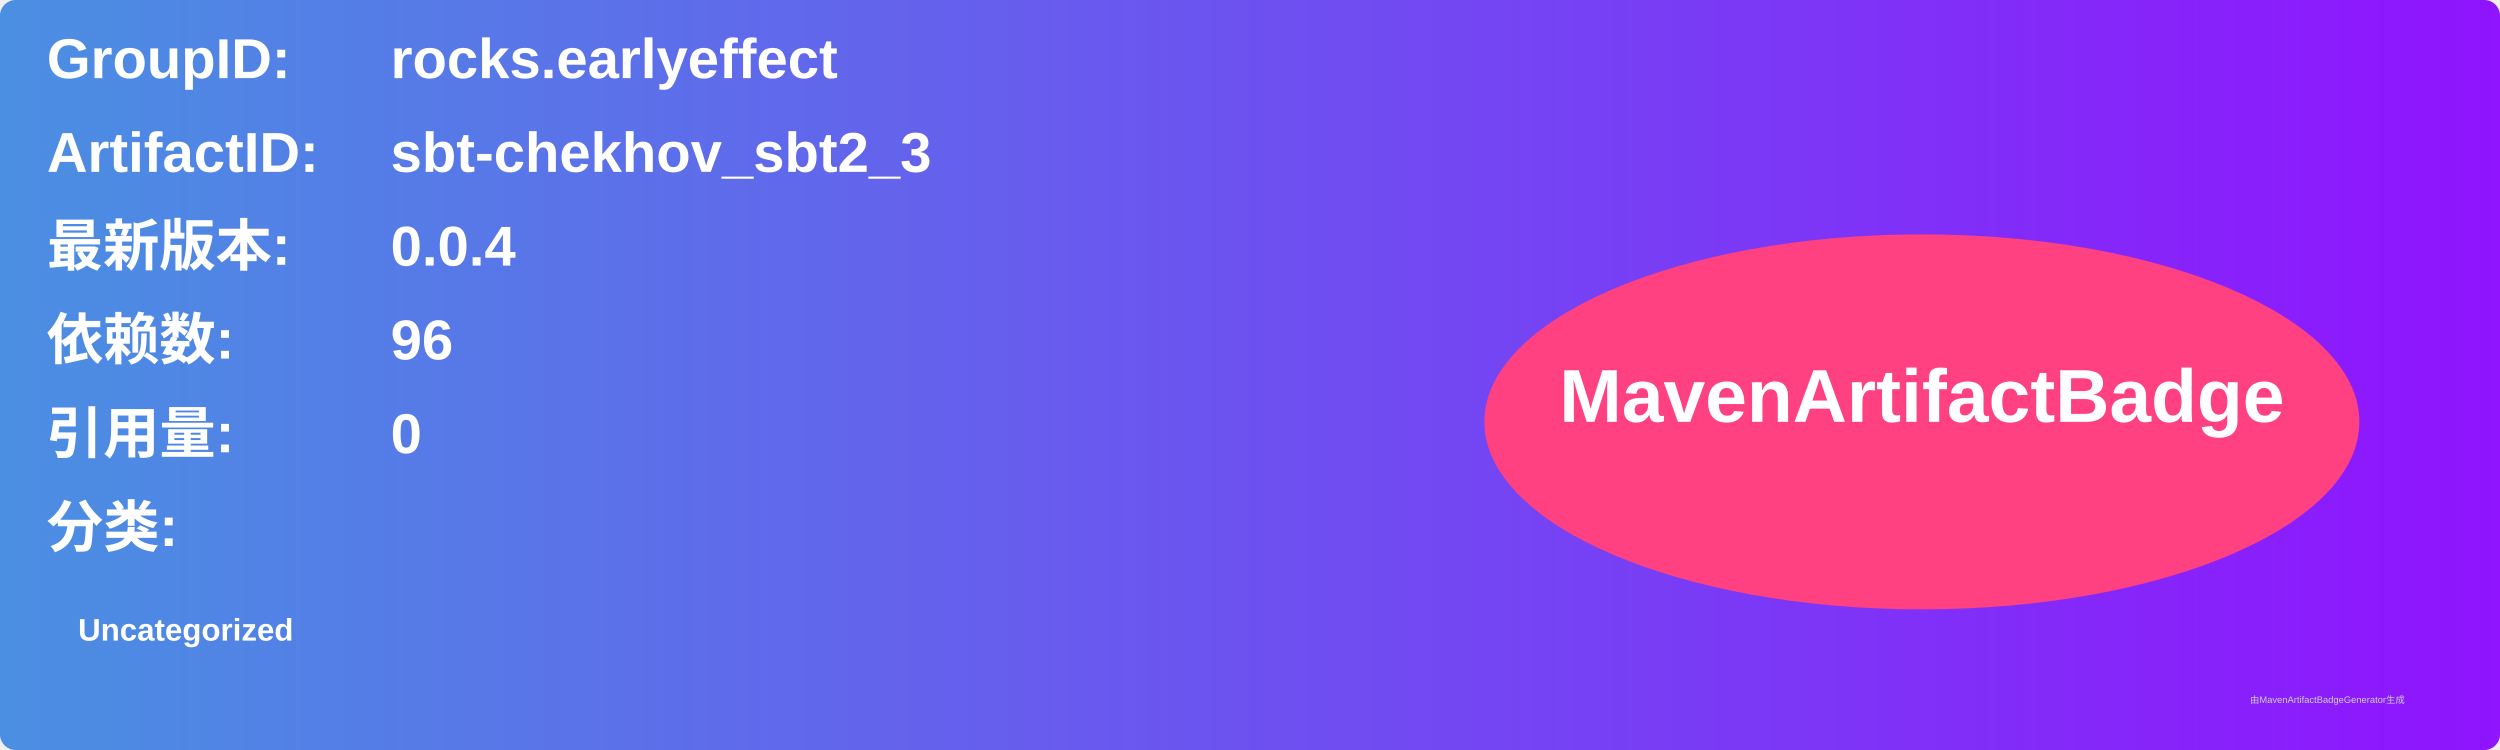
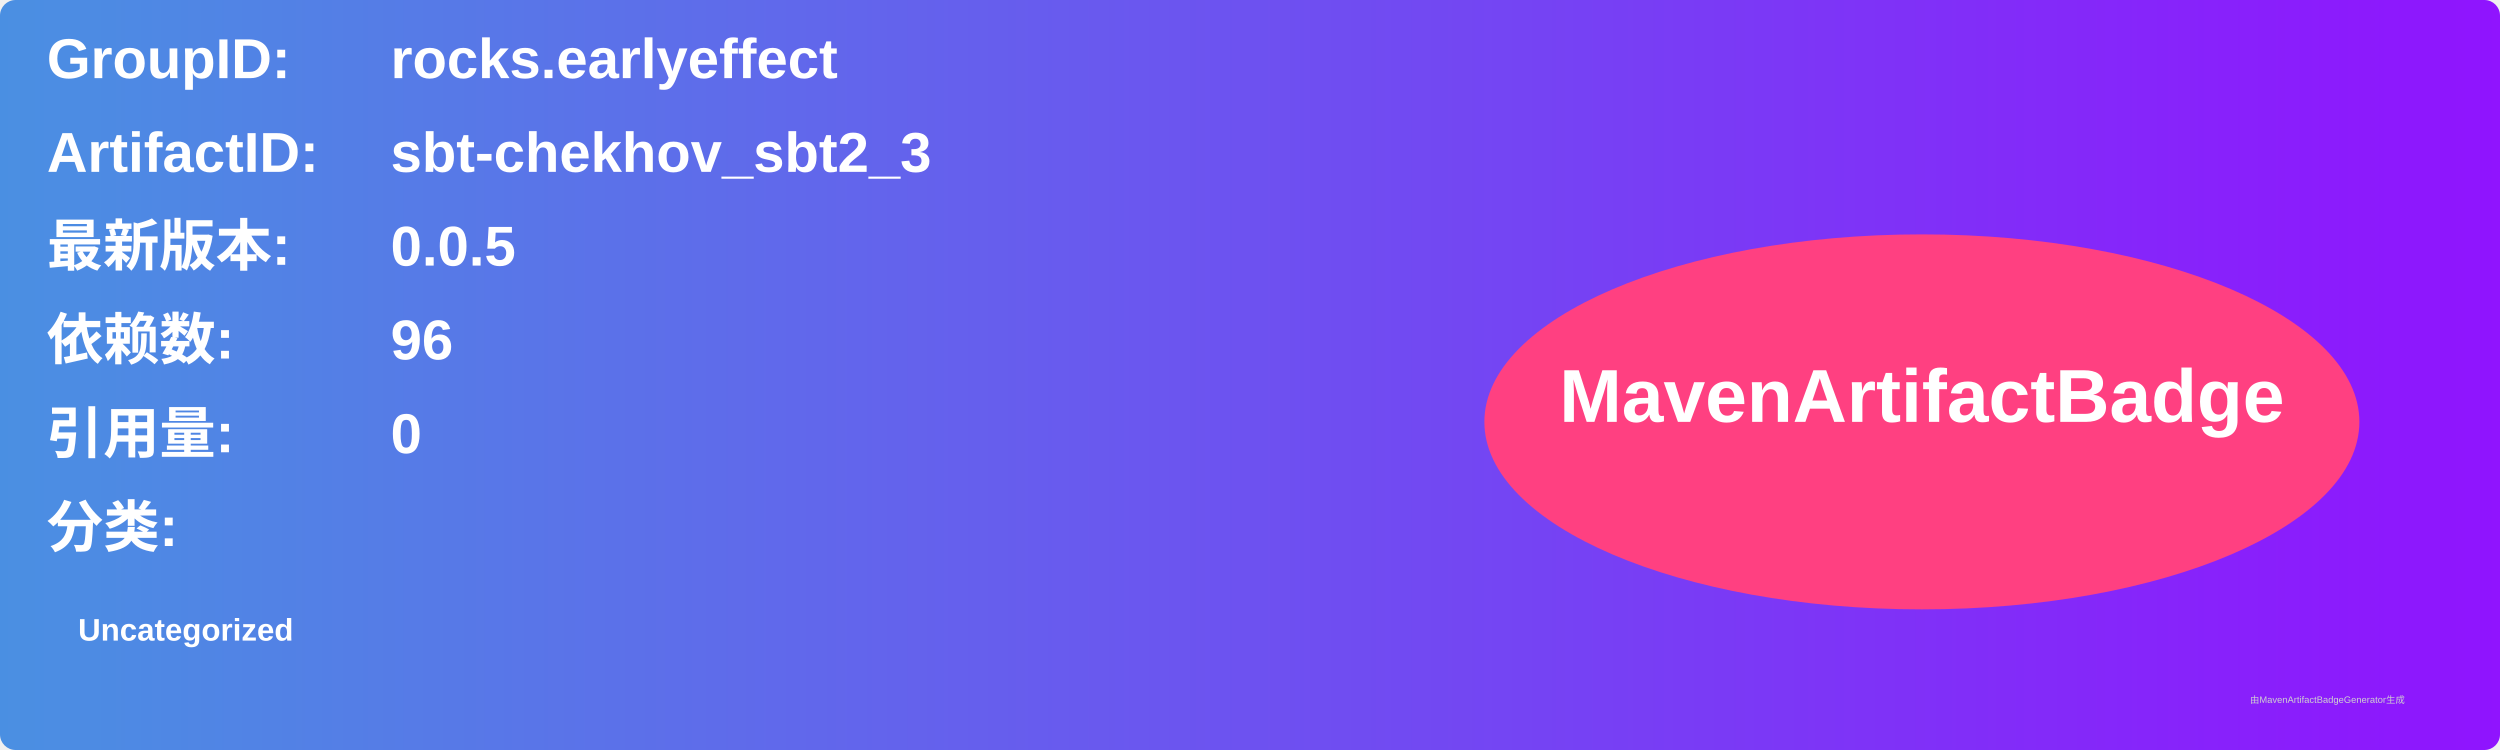
<svg xmlns="http://www.w3.org/2000/svg" width="800" height="240" viewBox="0 0 800 240">
  <linearGradient id="grad" x1="0%" y1="0%" x2="100%" y2="0%">
    <stop offset="0%" stop-color="#4a90e2" />
    <stop offset="100%" stop-color="#9013fe" />
  </linearGradient>
  <rect width="100%" height="100%" rx="5" ry="5" fill="url(#grad)" />
  <g transform="translate(15, 15)">
    <text x="0" y="10" font-family="Arial" font-size="18" fill="white" font-weight="bold" width="260">GroupID:</text>
    <text x="110" y="10" font-family="Arial" font-size="18" fill="white" font-weight="bold" width="460">rocks.earlyeffect</text>
    <text x="0" y="40" font-family="Arial" font-size="18" fill="white" font-weight="bold" width="260">ArtifactID:</text>
    <text x="110" y="40" font-family="Arial" font-size="18" fill="white" font-weight="bold" width="460">sbt-chekhov_sbt2_3</text>
    <text x="0" y="70" font-family="Arial" font-size="18" fill="white" font-weight="bold">最新版本:</text>
    <text x="110" y="70" font-family="Arial" font-size="18" fill="white" font-weight="bold">
-       <tspan font-weight="bold">0.0.4</tspan>
+       <tspan font-weight="bold">0.0.5</tspan>
    </text>
    <text x="0" y="100" font-family="Arial" font-size="18" fill="white" font-weight="bold">依赖数: </text>
    <text x="110" y="100" font-family="Arial" font-size="18" fill="white">
      <tspan font-weight="bold">96</tspan>
    </text>
    <text x="0" y="130" font-family="Arial" font-size="18" fill="white" font-weight="bold">引用量: </text>
    <text x="110" y="130" font-family="Arial" font-size="18" fill="white">
      <tspan font-weight="bold">0</tspan>
    </text>
    <text x="0" y="160" font-family="Arial" font-size="18" fill="white" font-weight="bold">分类:</text>
    <text x="10" y="190" font-family="Arial" font-size="10" fill="white">
      <tspan font-weight="bold">Uncategorized</tspan>
    </text>
    <ellipse cx="600" cy="120" rx="140" ry="60" fill="#ff4081" />
    <text x="600" y="120" text-anchor="middle" font-family="Arial" font-size="24" fill="white" font-weight="bold">MavenArtifactBadge</text>
  </g>
  <text x="720" y="225" font-family="Arial" font-size="3" fill="#d0d0d0">由MavenArtifactBadgeGenerator生成</text>
</svg>
